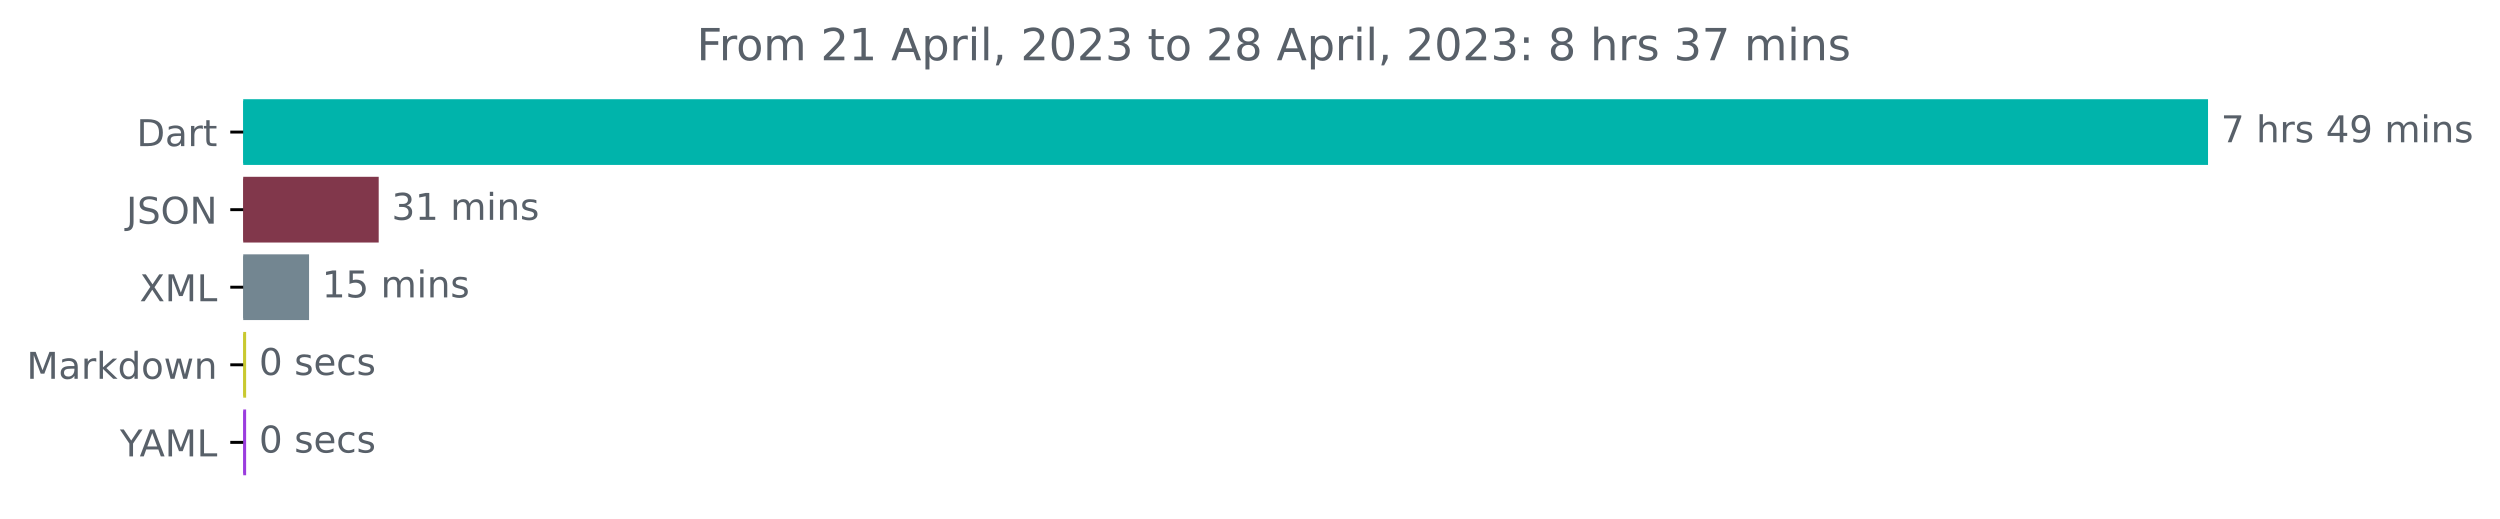
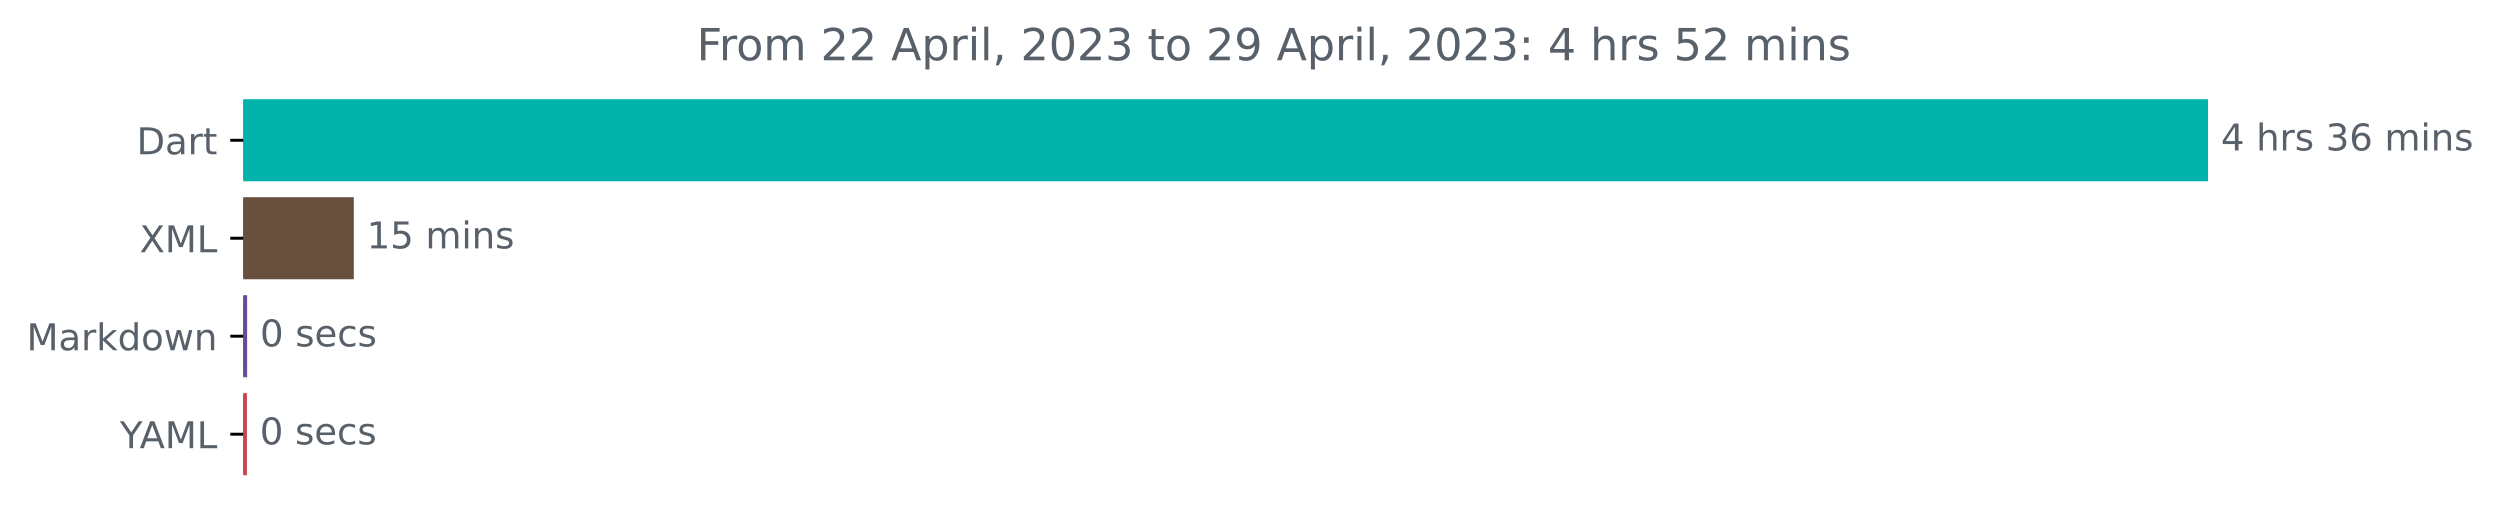
<svg xmlns="http://www.w3.org/2000/svg" xmlns:xlink="http://www.w3.org/1999/xlink" width="676.815pt" height="140.398pt" viewBox="0 0 676.815 140.398" version="1.1">
  <defs>
    <style type="text/css">*{stroke-linejoin: round; stroke-linecap: butt}</style>
  </defs>
  <g id="figure_1">
    <g id="patch_1">
      <path d="M 0 140.398  L 676.815 140.398  L 676.815 0  L 0 0  L 0 140.398  z " style="fill: none" />
    </g>
    <g id="axes_1">
      <g id="patch_2">
-         <path d="M 65.841 27.358  L 597.269 27.358  L 597.269 44.158  L 65.841 44.158  z " clip-path="url(#ped05f3ee75)" style="fill: #00b4ab; stroke: #00b4ab; stroke-linejoin: miter" />
+         <path d="M 65.841 27.358  L 597.269 27.358  L 597.269 48.579  L 65.841 48.579  z " clip-path="url(#p28f053bc2a)" style="fill: #00b4ab; stroke: #00b4ab; stroke-linejoin: miter" />
      </g>
      <g id="patch_3">
-         <path d="M 65.841 48.358  L 102.026 48.358  L 102.026 65.158  L 65.841 65.158  z " clip-path="url(#ped05f3ee75)" style="fill: #81374b; stroke: #81374b; stroke-linejoin: miter" />
+         <path d="M 65.841 53.884  L 95.283 53.884  L 95.283 75.105  L 65.841 75.105  z " clip-path="url(#p28f053bc2a)" style="fill: #69503e; stroke: #69503e; stroke-linejoin: miter" />
      </g>
      <g id="patch_4">
-         <path d="M 65.841 69.358  L 83.172 69.358  L 83.172 86.158  L 65.841 86.158  z " clip-path="url(#ped05f3ee75)" style="fill: #738691; stroke: #738691; stroke-linejoin: miter" />
+         <path d="M 65.841 80.411  L 66.403 80.411  L 66.403 101.632  L 65.841 101.632  z " clip-path="url(#p28f053bc2a)" style="fill: #654c99; stroke: #654c99; stroke-linejoin: miter" />
      </g>
      <g id="patch_5">
-         <path d="M 65.841 90.358  L 66.133 90.358  L 66.133 107.158  L 65.841 107.158  z " clip-path="url(#ped05f3ee75)" style="fill: #c9c930; stroke: #c9c930; stroke-linejoin: miter" />
-       </g>
-       <g id="patch_6">
-         <path d="M 65.841 111.358  L 66.133 111.358  L 66.133 128.158  L 65.841 128.158  z " clip-path="url(#ped05f3ee75)" style="fill: #9b3dde; stroke: #9b3dde; stroke-linejoin: miter" />
+         <path d="M 65.841 106.937  L 66.346 106.937  L 66.346 128.158  L 65.841 128.158  z " clip-path="url(#p28f053bc2a)" style="fill: #c94350; stroke: #c94350; stroke-linejoin: miter" />
      </g>
      <g id="matplotlib.axis_1" />
      <g id="matplotlib.axis_2">
        <g id="ytick_1">
          <g id="line2d_1">
            <defs>
-               <path id="m265a21d089" d="M 0 0  L -3.5 0  " style="stroke: #000000; stroke-width: 0.8" />
+               <path id="m8b1b6a53ad" d="M 0 0  L -3.5 0  " style="stroke: #000000; stroke-width: 0.8" />
            </defs>
            <g>
-               <use xlink:href="#m265a21d089" x="65.841" y="35.758" style="stroke: #000000; stroke-width: 0.8" />
+               <use xlink:href="#m8b1b6a53ad" x="65.841" y="37.969" style="stroke: #000000; stroke-width: 0.8" />
            </g>
          </g>
          <g id="text_1">
-             <g style="fill: #586069" transform="translate(36.98125 39.55734)scale(0.1 -0.1)">
+             <g style="fill: #586069" transform="translate(36.98125 41.76787)scale(0.1 -0.1)">
              <defs>
                <path id="DejaVuSans-44" d="M 1259 4147  L 1259 519  L 2022 519  Q 2988 519 3436 956  Q 3884 1394 3884 2338  Q 3884 3275 3436 3711  Q 2988 4147 2022 4147  L 1259 4147  z M 628 4666  L 1925 4666  Q 3281 4666 3915 4102  Q 4550 3538 4550 2338  Q 4550 1131 3912 565  Q 3275 0 1925 0  L 628 0  L 628 4666  z " transform="scale(0.015625)" />
                <path id="DejaVuSans-61" d="M 2194 1759  Q 1497 1759 1228 1600  Q 959 1441 959 1056  Q 959 750 1161 570  Q 1363 391 1709 391  Q 2188 391 2477 730  Q 2766 1069 2766 1631  L 2766 1759  L 2194 1759  z M 3341 1997  L 3341 0  L 2766 0  L 2766 531  Q 2569 213 2275 61  Q 1981 -91 1556 -91  Q 1019 -91 701 211  Q 384 513 384 1019  Q 384 1609 779 1909  Q 1175 2209 1959 2209  L 2766 2209  L 2766 2266  Q 2766 2663 2505 2880  Q 2244 3097 1772 3097  Q 1472 3097 1187 3025  Q 903 2953 641 2809  L 641 3341  Q 956 3463 1253 3523  Q 1550 3584 1831 3584  Q 2591 3584 2966 3190  Q 3341 2797 3341 1997  z " transform="scale(0.015625)" />
                <path id="DejaVuSans-72" d="M 2631 2963  Q 2534 3019 2420 3045  Q 2306 3072 2169 3072  Q 1681 3072 1420 2755  Q 1159 2438 1159 1844  L 1159 0  L 581 0  L 581 3500  L 1159 3500  L 1159 2956  Q 1341 3275 1631 3429  Q 1922 3584 2338 3584  Q 2397 3584 2469 3576  Q 2541 3569 2628 3553  L 2631 2963  z " transform="scale(0.015625)" />
                <path id="DejaVuSans-74" d="M 1172 4494  L 1172 3500  L 2356 3500  L 2356 3053  L 1172 3053  L 1172 1153  Q 1172 725 1289 603  Q 1406 481 1766 481  L 2356 481  L 2356 0  L 1766 0  Q 1100 0 847 248  Q 594 497 594 1153  L 594 3053  L 172 3053  L 172 3500  L 594 3500  L 594 4494  L 1172 4494  z " transform="scale(0.015625)" />
              </defs>
              <use xlink:href="#DejaVuSans-44" />
              <use xlink:href="#DejaVuSans-61" x="77.002" />
              <use xlink:href="#DejaVuSans-72" x="138.281" />
              <use xlink:href="#DejaVuSans-74" x="179.395" />
            </g>
          </g>
        </g>
        <g id="ytick_2">
          <g id="line2d_2">
            <g>
-               <use xlink:href="#m265a21d089" x="65.841" y="56.758" style="stroke: #000000; stroke-width: 0.8" />
+               <use xlink:href="#m8b1b6a53ad" x="65.841" y="64.495" style="stroke: #000000; stroke-width: 0.8" />
            </g>
          </g>
          <g id="text_2">
-             <g style="fill: #586069" transform="translate(34.18906 60.55734)scale(0.1 -0.1)">
-               <defs>
-                 <path id="DejaVuSans-4a" d="M 628 4666  L 1259 4666  L 1259 325  Q 1259 -519 939 -900  Q 619 -1281 -91 -1281  L -331 -1281  L -331 -750  L -134 -750  Q 284 -750 456 -515  Q 628 -281 628 325  L 628 4666  z " transform="scale(0.015625)" />
-                 <path id="DejaVuSans-53" d="M 3425 4513  L 3425 3897  Q 3066 4069 2747 4153  Q 2428 4238 2131 4238  Q 1616 4238 1336 4038  Q 1056 3838 1056 3469  Q 1056 3159 1242 3001  Q 1428 2844 1947 2747  L 2328 2669  Q 3034 2534 3370 2195  Q 3706 1856 3706 1288  Q 3706 609 3251 259  Q 2797 -91 1919 -91  Q 1588 -91 1214 -16  Q 841 59 441 206  L 441 856  Q 825 641 1194 531  Q 1563 422 1919 422  Q 2459 422 2753 634  Q 3047 847 3047 1241  Q 3047 1584 2836 1778  Q 2625 1972 2144 2069  L 1759 2144  Q 1053 2284 737 2584  Q 422 2884 422 3419  Q 422 4038 858 4394  Q 1294 4750 2059 4750  Q 2388 4750 2728 4690  Q 3069 4631 3425 4513  z " transform="scale(0.015625)" />
-                 <path id="DejaVuSans-4f" d="M 2522 4238  Q 1834 4238 1429 3725  Q 1025 3213 1025 2328  Q 1025 1447 1429 934  Q 1834 422 2522 422  Q 3209 422 3611 934  Q 4013 1447 4013 2328  Q 4013 3213 3611 3725  Q 3209 4238 2522 4238  z M 2522 4750  Q 3503 4750 4090 4092  Q 4678 3434 4678 2328  Q 4678 1225 4090 567  Q 3503 -91 2522 -91  Q 1538 -91 948 565  Q 359 1222 359 2328  Q 359 3434 948 4092  Q 1538 4750 2522 4750  z " transform="scale(0.015625)" />
-                 <path id="DejaVuSans-4e" d="M 628 4666  L 1478 4666  L 3547 763  L 3547 4666  L 4159 4666  L 4159 0  L 3309 0  L 1241 3903  L 1241 0  L 628 0  L 628 4666  z " transform="scale(0.015625)" />
-               </defs>
-               <use xlink:href="#DejaVuSans-4a" />
-               <use xlink:href="#DejaVuSans-53" x="29.492" />
-               <use xlink:href="#DejaVuSans-4f" x="92.969" />
-               <use xlink:href="#DejaVuSans-4e" x="171.68" />
-             </g>
-           </g>
-         </g>
-         <g id="ytick_3">
-           <g id="line2d_3">
-             <g>
-               <use xlink:href="#m265a21d089" x="65.841" y="77.758" style="stroke: #000000; stroke-width: 0.8" />
-             </g>
-           </g>
-           <g id="text_3">
-             <g style="fill: #586069" transform="translate(37.79062 81.55734)scale(0.1 -0.1)">
+             <g style="fill: #586069" transform="translate(37.79062 68.29419)scale(0.1 -0.1)">
              <defs>
                <path id="DejaVuSans-58" d="M 403 4666  L 1081 4666  L 2241 2931  L 3406 4666  L 4084 4666  L 2584 2425  L 4184 0  L 3506 0  L 2194 1984  L 872 0  L 191 0  L 1856 2491  L 403 4666  z " transform="scale(0.015625)" />
                <path id="DejaVuSans-4d" d="M 628 4666  L 1569 4666  L 2759 1491  L 3956 4666  L 4897 4666  L 4897 0  L 4281 0  L 4281 4097  L 3078 897  L 2444 897  L 1241 4097  L 1241 0  L 628 0  L 628 4666  z " transform="scale(0.015625)" />
                <path id="DejaVuSans-4c" d="M 628 4666  L 1259 4666  L 1259 531  L 3531 531  L 3531 0  L 628 0  L 628 4666  z " transform="scale(0.015625)" />
              </defs>
              <use xlink:href="#DejaVuSans-58" />
              <use xlink:href="#DejaVuSans-4d" x="68.506" />
              <use xlink:href="#DejaVuSans-4c" x="154.785" />
            </g>
          </g>
        </g>
-         <g id="ytick_4">
-           <g id="line2d_4">
-             <g>
-               <use xlink:href="#m265a21d089" x="65.841" y="98.758" style="stroke: #000000; stroke-width: 0.8" />
-             </g>
-           </g>
-           <g id="text_4">
-             <g style="fill: #586069" transform="translate(7.2 102.5573)scale(0.1 -0.1)">
+         <g id="ytick_3">
+           <g id="line2d_3">
+             <g>
+               <use xlink:href="#m8b1b6a53ad" x="65.841" y="91.021" style="stroke: #000000; stroke-width: 0.8" />
+             </g>
+           </g>
+           <g id="text_3">
+             <g style="fill: #586069" transform="translate(7.2 94.8205)scale(0.1 -0.1)">
              <defs>
                <path id="DejaVuSans-6b" d="M 581 4863  L 1159 4863  L 1159 1991  L 2875 3500  L 3609 3500  L 1753 1863  L 3688 0  L 2938 0  L 1159 1709  L 1159 0  L 581 0  L 581 4863  z " transform="scale(0.015625)" />
                <path id="DejaVuSans-64" d="M 2906 2969  L 2906 4863  L 3481 4863  L 3481 0  L 2906 0  L 2906 525  Q 2725 213 2448 61  Q 2172 -91 1784 -91  Q 1150 -91 751 415  Q 353 922 353 1747  Q 353 2572 751 3078  Q 1150 3584 1784 3584  Q 2172 3584 2448 3432  Q 2725 3281 2906 2969  z M 947 1747  Q 947 1113 1208 752  Q 1469 391 1925 391  Q 2381 391 2643 752  Q 2906 1113 2906 1747  Q 2906 2381 2643 2742  Q 2381 3103 1925 3103  Q 1469 3103 1208 2742  Q 947 2381 947 1747  z " transform="scale(0.015625)" />
                <path id="DejaVuSans-6f" d="M 1959 3097  Q 1497 3097 1228 2736  Q 959 2375 959 1747  Q 959 1119 1226 758  Q 1494 397 1959 397  Q 2419 397 2687 759  Q 2956 1122 2956 1747  Q 2956 2369 2687 2733  Q 2419 3097 1959 3097  z M 1959 3584  Q 2709 3584 3137 3096  Q 3566 2609 3566 1747  Q 3566 888 3137 398  Q 2709 -91 1959 -91  Q 1206 -91 779 398  Q 353 888 353 1747  Q 353 2609 779 3096  Q 1206 3584 1959 3584  z " transform="scale(0.015625)" />
                <path id="DejaVuSans-77" d="M 269 3500  L 844 3500  L 1563 769  L 2278 3500  L 2956 3500  L 3675 769  L 4391 3500  L 4966 3500  L 4050 0  L 3372 0  L 2619 2869  L 1863 0  L 1184 0  L 269 3500  z " transform="scale(0.015625)" />
                <path id="DejaVuSans-6e" d="M 3513 2113  L 3513 0  L 2938 0  L 2938 2094  Q 2938 2591 2744 2837  Q 2550 3084 2163 3084  Q 1697 3084 1428 2787  Q 1159 2491 1159 1978  L 1159 0  L 581 0  L 581 3500  L 1159 3500  L 1159 2956  Q 1366 3272 1645 3428  Q 1925 3584 2291 3584  Q 2894 3584 3203 3211  Q 3513 2838 3513 2113  z " transform="scale(0.015625)" />
              </defs>
              <use xlink:href="#DejaVuSans-4d" />
              <use xlink:href="#DejaVuSans-61" x="86.279" />
              <use xlink:href="#DejaVuSans-72" x="147.559" />
              <use xlink:href="#DejaVuSans-6b" x="188.672" />
              <use xlink:href="#DejaVuSans-64" x="246.582" />
              <use xlink:href="#DejaVuSans-6f" x="310.059" />
              <use xlink:href="#DejaVuSans-77" x="371.24" />
              <use xlink:href="#DejaVuSans-6e" x="453.027" />
            </g>
          </g>
        </g>
-         <g id="ytick_5">
-           <g id="line2d_5">
-             <g>
-               <use xlink:href="#m265a21d089" x="65.841" y="119.758" style="stroke: #000000; stroke-width: 0.8" />
-             </g>
-           </g>
-           <g id="text_5">
-             <g style="fill: #586069" transform="translate(32.46719 123.5573)scale(0.1 -0.1)">
+         <g id="ytick_4">
+           <g id="line2d_4">
+             <g>
+               <use xlink:href="#m8b1b6a53ad" x="65.841" y="117.548" style="stroke: #000000; stroke-width: 0.8" />
+             </g>
+           </g>
+           <g id="text_4">
+             <g style="fill: #586069" transform="translate(32.46719 121.3468)scale(0.1 -0.1)">
              <defs>
                <path id="DejaVuSans-59" d="M -13 4666  L 666 4666  L 1959 2747  L 3244 4666  L 3922 4666  L 2272 2222  L 2272 0  L 1638 0  L 1638 2222  L -13 4666  z " transform="scale(0.015625)" />
                <path id="DejaVuSans-41" d="M 2188 4044  L 1331 1722  L 3047 1722  L 2188 4044  z M 1831 4666  L 2547 4666  L 4325 0  L 3669 0  L 3244 1197  L 1141 1197  L 716 0  L 50 0  L 1831 4666  z " transform="scale(0.015625)" />
              </defs>
              <use xlink:href="#DejaVuSans-59" />
              <use xlink:href="#DejaVuSans-41" x="53.334" />
              <use xlink:href="#DejaVuSans-4d" x="121.742" />
              <use xlink:href="#DejaVuSans-4c" x="208.021" />
            </g>
          </g>
        </g>
      </g>
-       <g id="text_6">
-         <g style="fill: #586069" transform="translate(601.2692 38.5175)scale(0.1 -0.1)">
-           <defs>
-             <path id="DejaVuSans-37" d="M 525 4666  L 3525 4666  L 3525 4397  L 1831 0  L 1172 0  L 2766 4134  L 525 4134  L 525 4666  z " transform="scale(0.015625)" />
+       <g id="text_5">
+         <g style="fill: #586069" transform="translate(601.2692 40.72803)scale(0.1 -0.1)">
+           <defs>
+             <path id="DejaVuSans-34" d="M 2419 4116  L 825 1625  L 2419 1625  L 2419 4116  z M 2253 4666  L 3047 4666  L 3047 1625  L 3713 1625  L 3713 1100  L 3047 1100  L 3047 0  L 2419 0  L 2419 1100  L 313 1100  L 313 1709  L 2253 4666  z " transform="scale(0.015625)" />
            <path id="DejaVuSans-20" transform="scale(0.015625)" />
            <path id="DejaVuSans-68" d="M 3513 2113  L 3513 0  L 2938 0  L 2938 2094  Q 2938 2591 2744 2837  Q 2550 3084 2163 3084  Q 1697 3084 1428 2787  Q 1159 2491 1159 1978  L 1159 0  L 581 0  L 581 4863  L 1159 4863  L 1159 2956  Q 1366 3272 1645 3428  Q 1925 3584 2291 3584  Q 2894 3584 3203 3211  Q 3513 2838 3513 2113  z " transform="scale(0.015625)" />
            <path id="DejaVuSans-73" d="M 2834 3397  L 2834 2853  Q 2591 2978 2328 3040  Q 2066 3103 1784 3103  Q 1356 3103 1142 2972  Q 928 2841 928 2578  Q 928 2378 1081 2264  Q 1234 2150 1697 2047  L 1894 2003  Q 2506 1872 2764 1633  Q 3022 1394 3022 966  Q 3022 478 2636 193  Q 2250 -91 1575 -91  Q 1294 -91 989 -36  Q 684 19 347 128  L 347 722  Q 666 556 975 473  Q 1284 391 1588 391  Q 1994 391 2212 530  Q 2431 669 2431 922  Q 2431 1156 2273 1281  Q 2116 1406 1581 1522  L 1381 1569  Q 847 1681 609 1914  Q 372 2147 372 2553  Q 372 3047 722 3315  Q 1072 3584 1716 3584  Q 2034 3584 2315 3537  Q 2597 3491 2834 3397  z " transform="scale(0.015625)" />
-             <path id="DejaVuSans-34" d="M 2419 4116  L 825 1625  L 2419 1625  L 2419 4116  z M 2253 4666  L 3047 4666  L 3047 1625  L 3713 1625  L 3713 1100  L 3047 1100  L 3047 0  L 2419 0  L 2419 1100  L 313 1100  L 313 1709  L 2253 4666  z " transform="scale(0.015625)" />
-             <path id="DejaVuSans-39" d="M 703 97  L 703 672  Q 941 559 1184 500  Q 1428 441 1663 441  Q 2288 441 2617 861  Q 2947 1281 2994 2138  Q 2813 1869 2534 1725  Q 2256 1581 1919 1581  Q 1219 1581 811 2004  Q 403 2428 403 3163  Q 403 3881 828 4315  Q 1253 4750 1959 4750  Q 2769 4750 3195 4129  Q 3622 3509 3622 2328  Q 3622 1225 3098 567  Q 2575 -91 1691 -91  Q 1453 -91 1209 -44  Q 966 3 703 97  z M 1959 2075  Q 2384 2075 2632 2365  Q 2881 2656 2881 3163  Q 2881 3666 2632 3958  Q 2384 4250 1959 4250  Q 1534 4250 1286 3958  Q 1038 3666 1038 3163  Q 1038 2656 1286 2365  Q 1534 2075 1959 2075  z " transform="scale(0.015625)" />
+             <path id="DejaVuSans-33" d="M 2597 2516  Q 3050 2419 3304 2112  Q 3559 1806 3559 1356  Q 3559 666 3084 287  Q 2609 -91 1734 -91  Q 1441 -91 1130 -33  Q 819 25 488 141  L 488 750  Q 750 597 1062 519  Q 1375 441 1716 441  Q 2309 441 2620 675  Q 2931 909 2931 1356  Q 2931 1769 2642 2001  Q 2353 2234 1838 2234  L 1294 2234  L 1294 2753  L 1863 2753  Q 2328 2753 2575 2939  Q 2822 3125 2822 3475  Q 2822 3834 2567 4026  Q 2313 4219 1838 4219  Q 1578 4219 1281 4162  Q 984 4106 628 3988  L 628 4550  Q 988 4650 1302 4700  Q 1616 4750 1894 4750  Q 2613 4750 3031 4423  Q 3450 4097 3450 3541  Q 3450 3153 3228 2886  Q 3006 2619 2597 2516  z " transform="scale(0.015625)" />
+             <path id="DejaVuSans-36" d="M 2113 2584  Q 1688 2584 1439 2293  Q 1191 2003 1191 1497  Q 1191 994 1439 701  Q 1688 409 2113 409  Q 2538 409 2786 701  Q 3034 994 3034 1497  Q 3034 2003 2786 2293  Q 2538 2584 2113 2584  z M 3366 4563  L 3366 3988  Q 3128 4100 2886 4159  Q 2644 4219 2406 4219  Q 1781 4219 1451 3797  Q 1122 3375 1075 2522  Q 1259 2794 1537 2939  Q 1816 3084 2150 3084  Q 2853 3084 3261 2657  Q 3669 2231 3669 1497  Q 3669 778 3244 343  Q 2819 -91 2113 -91  Q 1303 -91 875 529  Q 447 1150 447 2328  Q 447 3434 972 4092  Q 1497 4750 2381 4750  Q 2619 4750 2861 4703  Q 3103 4656 3366 4563  z " transform="scale(0.015625)" />
            <path id="DejaVuSans-6d" d="M 3328 2828  Q 3544 3216 3844 3400  Q 4144 3584 4550 3584  Q 5097 3584 5394 3201  Q 5691 2819 5691 2113  L 5691 0  L 5113 0  L 5113 2094  Q 5113 2597 4934 2840  Q 4756 3084 4391 3084  Q 3944 3084 3684 2787  Q 3425 2491 3425 1978  L 3425 0  L 2847 0  L 2847 2094  Q 2847 2600 2669 2842  Q 2491 3084 2119 3084  Q 1678 3084 1418 2786  Q 1159 2488 1159 1978  L 1159 0  L 581 0  L 581 3500  L 1159 3500  L 1159 2956  Q 1356 3278 1631 3431  Q 1906 3584 2284 3584  Q 2666 3584 2933 3390  Q 3200 3197 3328 2828  z " transform="scale(0.015625)" />
            <path id="DejaVuSans-69" d="M 603 3500  L 1178 3500  L 1178 0  L 603 0  L 603 3500  z M 603 4863  L 1178 4863  L 1178 4134  L 603 4134  L 603 4863  z " transform="scale(0.015625)" />
          </defs>
-           <use xlink:href="#DejaVuSans-37" />
+           <use xlink:href="#DejaVuSans-34" />
          <use xlink:href="#DejaVuSans-20" x="63.623" />
          <use xlink:href="#DejaVuSans-68" x="95.41" />
          <use xlink:href="#DejaVuSans-72" x="158.789" />
          <use xlink:href="#DejaVuSans-73" x="199.902" />
          <use xlink:href="#DejaVuSans-20" x="252.002" />
-           <use xlink:href="#DejaVuSans-34" x="283.789" />
-           <use xlink:href="#DejaVuSans-39" x="347.412" />
+           <use xlink:href="#DejaVuSans-33" x="283.789" />
+           <use xlink:href="#DejaVuSans-36" x="347.412" />
          <use xlink:href="#DejaVuSans-20" x="411.035" />
          <use xlink:href="#DejaVuSans-6d" x="442.822" />
          <use xlink:href="#DejaVuSans-69" x="540.234" />
          <use xlink:href="#DejaVuSans-6e" x="568.018" />
          <use xlink:href="#DejaVuSans-73" x="631.396" />
        </g>
      </g>
-       <g id="text_7">
-         <g style="fill: #586069" transform="translate(106.0265 59.5175)scale(0.1 -0.1)">
-           <defs>
-             <path id="DejaVuSans-33" d="M 2597 2516  Q 3050 2419 3304 2112  Q 3559 1806 3559 1356  Q 3559 666 3084 287  Q 2609 -91 1734 -91  Q 1441 -91 1130 -33  Q 819 25 488 141  L 488 750  Q 750 597 1062 519  Q 1375 441 1716 441  Q 2309 441 2620 675  Q 2931 909 2931 1356  Q 2931 1769 2642 2001  Q 2353 2234 1838 2234  L 1294 2234  L 1294 2753  L 1863 2753  Q 2328 2753 2575 2939  Q 2822 3125 2822 3475  Q 2822 3834 2567 4026  Q 2313 4219 1838 4219  Q 1578 4219 1281 4162  Q 984 4106 628 3988  L 628 4550  Q 988 4650 1302 4700  Q 1616 4750 1894 4750  Q 2613 4750 3031 4423  Q 3450 4097 3450 3541  Q 3450 3153 3228 2886  Q 3006 2619 2597 2516  z " transform="scale(0.015625)" />
+       <g id="text_6">
+         <g style="fill: #586069" transform="translate(99.28327 67.25434)scale(0.1 -0.1)">
+           <defs>
            <path id="DejaVuSans-31" d="M 794 531  L 1825 531  L 1825 4091  L 703 3866  L 703 4441  L 1819 4666  L 2450 4666  L 2450 531  L 3481 531  L 3481 0  L 794 0  L 794 531  z " transform="scale(0.015625)" />
-           </defs>
-           <use xlink:href="#DejaVuSans-33" />
-           <use xlink:href="#DejaVuSans-31" x="63.623" />
-           <use xlink:href="#DejaVuSans-20" x="127.246" />
-           <use xlink:href="#DejaVuSans-6d" x="159.033" />
-           <use xlink:href="#DejaVuSans-69" x="256.445" />
-           <use xlink:href="#DejaVuSans-6e" x="284.229" />
-           <use xlink:href="#DejaVuSans-73" x="347.607" />
-         </g>
-       </g>
-       <g id="text_8">
-         <g style="fill: #586069" transform="translate(87.17236 80.5175)scale(0.1 -0.1)">
-           <defs>
            <path id="DejaVuSans-35" d="M 691 4666  L 3169 4666  L 3169 4134  L 1269 4134  L 1269 2991  Q 1406 3038 1543 3061  Q 1681 3084 1819 3084  Q 2600 3084 3056 2656  Q 3513 2228 3513 1497  Q 3513 744 3044 326  Q 2575 -91 1722 -91  Q 1428 -91 1123 -41  Q 819 9 494 109  L 494 744  Q 775 591 1075 516  Q 1375 441 1709 441  Q 2250 441 2565 725  Q 2881 1009 2881 1497  Q 2881 1984 2565 2268  Q 2250 2553 1709 2553  Q 1456 2553 1204 2497  Q 953 2441 691 2322  L 691 4666  z " transform="scale(0.015625)" />
          </defs>
          <use xlink:href="#DejaVuSans-31" />
          <use xlink:href="#DejaVuSans-35" x="63.623" />
          <use xlink:href="#DejaVuSans-20" x="127.246" />
          <use xlink:href="#DejaVuSans-6d" x="159.033" />
          <use xlink:href="#DejaVuSans-69" x="256.445" />
          <use xlink:href="#DejaVuSans-6e" x="284.229" />
          <use xlink:href="#DejaVuSans-73" x="347.607" />
        </g>
      </g>
-       <g id="text_9">
-         <g style="fill: #586069" transform="translate(70.13339 101.5175)scale(0.1 -0.1)">
+       <g id="text_7">
+         <g style="fill: #586069" transform="translate(70.40251 93.78066)scale(0.1 -0.1)">
          <defs>
            <path id="DejaVuSans-30" d="M 2034 4250  Q 1547 4250 1301 3770  Q 1056 3291 1056 2328  Q 1056 1369 1301 889  Q 1547 409 2034 409  Q 2525 409 2770 889  Q 3016 1369 3016 2328  Q 3016 3291 2770 3770  Q 2525 4250 2034 4250  z M 2034 4750  Q 2819 4750 3233 4129  Q 3647 3509 3647 2328  Q 3647 1150 3233 529  Q 2819 -91 2034 -91  Q 1250 -91 836 529  Q 422 1150 422 2328  Q 422 3509 836 4129  Q 1250 4750 2034 4750  z " transform="scale(0.015625)" />
            <path id="DejaVuSans-65" d="M 3597 1894  L 3597 1613  L 953 1613  Q 991 1019 1311 708  Q 1631 397 2203 397  Q 2534 397 2845 478  Q 3156 559 3463 722  L 3463 178  Q 3153 47 2828 -22  Q 2503 -91 2169 -91  Q 1331 -91 842 396  Q 353 884 353 1716  Q 353 2575 817 3079  Q 1281 3584 2069 3584  Q 2775 3584 3186 3129  Q 3597 2675 3597 1894  z M 3022 2063  Q 3016 2534 2758 2815  Q 2500 3097 2075 3097  Q 1594 3097 1305 2825  Q 1016 2553 972 2059  L 3022 2063  z " transform="scale(0.015625)" />
            <path id="DejaVuSans-63" d="M 3122 3366  L 3122 2828  Q 2878 2963 2633 3030  Q 2388 3097 2138 3097  Q 1578 3097 1268 2742  Q 959 2388 959 1747  Q 959 1106 1268 751  Q 1578 397 2138 397  Q 2388 397 2633 464  Q 2878 531 3122 666  L 3122 134  Q 2881 22 2623 -34  Q 2366 -91 2075 -91  Q 1284 -91 818 406  Q 353 903 353 1747  Q 353 2603 823 3093  Q 1294 3584 2113 3584  Q 2378 3584 2631 3529  Q 2884 3475 3122 3366  z " transform="scale(0.015625)" />
          </defs>
          <use xlink:href="#DejaVuSans-30" />
          <use xlink:href="#DejaVuSans-20" x="63.623" />
          <use xlink:href="#DejaVuSans-73" x="95.41" />
          <use xlink:href="#DejaVuSans-65" x="147.51" />
          <use xlink:href="#DejaVuSans-63" x="209.033" />
          <use xlink:href="#DejaVuSans-73" x="264.014" />
        </g>
      </g>
-       <g id="text_10">
-         <g style="fill: #586069" transform="translate(70.13339 122.5175)scale(0.1 -0.1)">
+       <g id="text_8">
+         <g style="fill: #586069" transform="translate(70.34632 120.307)scale(0.1 -0.1)">
          <use xlink:href="#DejaVuSans-30" />
          <use xlink:href="#DejaVuSans-20" x="63.623" />
          <use xlink:href="#DejaVuSans-73" x="95.41" />
          <use xlink:href="#DejaVuSans-65" x="147.51" />
          <use xlink:href="#DejaVuSans-63" x="209.033" />
          <use xlink:href="#DejaVuSans-73" x="264.014" />
        </g>
      </g>
-       <g id="text_11">
+       <g id="text_9">
        <g style="fill: #586069" transform="translate(188.6194 16.31812)scale(0.12 -0.12)">
          <defs>
            <path id="DejaVuSans-46" d="M 628 4666  L 3309 4666  L 3309 4134  L 1259 4134  L 1259 2759  L 3109 2759  L 3109 2228  L 1259 2228  L 1259 0  L 628 0  L 628 4666  z " transform="scale(0.015625)" />
            <path id="DejaVuSans-32" d="M 1228 531  L 3431 531  L 3431 0  L 469 0  L 469 531  Q 828 903 1448 1529  Q 2069 2156 2228 2338  Q 2531 2678 2651 2914  Q 2772 3150 2772 3378  Q 2772 3750 2511 3984  Q 2250 4219 1831 4219  Q 1534 4219 1204 4116  Q 875 4013 500 3803  L 500 4441  Q 881 4594 1212 4672  Q 1544 4750 1819 4750  Q 2544 4750 2975 4387  Q 3406 4025 3406 3419  Q 3406 3131 3298 2873  Q 3191 2616 2906 2266  Q 2828 2175 2409 1742  Q 1991 1309 1228 531  z " transform="scale(0.015625)" />
            <path id="DejaVuSans-70" d="M 1159 525  L 1159 -1331  L 581 -1331  L 581 3500  L 1159 3500  L 1159 2969  Q 1341 3281 1617 3432  Q 1894 3584 2278 3584  Q 2916 3584 3314 3078  Q 3713 2572 3713 1747  Q 3713 922 3314 415  Q 2916 -91 2278 -91  Q 1894 -91 1617 61  Q 1341 213 1159 525  z M 3116 1747  Q 3116 2381 2855 2742  Q 2594 3103 2138 3103  Q 1681 3103 1420 2742  Q 1159 2381 1159 1747  Q 1159 1113 1420 752  Q 1681 391 2138 391  Q 2594 391 2855 752  Q 3116 1113 3116 1747  z " transform="scale(0.015625)" />
            <path id="DejaVuSans-6c" d="M 603 4863  L 1178 4863  L 1178 0  L 603 0  L 603 4863  z " transform="scale(0.015625)" />
            <path id="DejaVuSans-2c" d="M 750 794  L 1409 794  L 1409 256  L 897 -744  L 494 -744  L 750 256  L 750 794  z " transform="scale(0.015625)" />
-             <path id="DejaVuSans-38" d="M 2034 2216  Q 1584 2216 1326 1975  Q 1069 1734 1069 1313  Q 1069 891 1326 650  Q 1584 409 2034 409  Q 2484 409 2743 651  Q 3003 894 3003 1313  Q 3003 1734 2745 1975  Q 2488 2216 2034 2216  z M 1403 2484  Q 997 2584 770 2862  Q 544 3141 544 3541  Q 544 4100 942 4425  Q 1341 4750 2034 4750  Q 2731 4750 3128 4425  Q 3525 4100 3525 3541  Q 3525 3141 3298 2862  Q 3072 2584 2669 2484  Q 3125 2378 3379 2068  Q 3634 1759 3634 1313  Q 3634 634 3220 271  Q 2806 -91 2034 -91  Q 1263 -91 848 271  Q 434 634 434 1313  Q 434 1759 690 2068  Q 947 2378 1403 2484  z M 1172 3481  Q 1172 3119 1398 2916  Q 1625 2713 2034 2713  Q 2441 2713 2670 2916  Q 2900 3119 2900 3481  Q 2900 3844 2670 4047  Q 2441 4250 2034 4250  Q 1625 4250 1398 4047  Q 1172 3844 1172 3481  z " transform="scale(0.015625)" />
+             <path id="DejaVuSans-39" d="M 703 97  L 703 672  Q 941 559 1184 500  Q 1428 441 1663 441  Q 2288 441 2617 861  Q 2947 1281 2994 2138  Q 2813 1869 2534 1725  Q 2256 1581 1919 1581  Q 1219 1581 811 2004  Q 403 2428 403 3163  Q 403 3881 828 4315  Q 1253 4750 1959 4750  Q 2769 4750 3195 4129  Q 3622 3509 3622 2328  Q 3622 1225 3098 567  Q 2575 -91 1691 -91  Q 1453 -91 1209 -44  Q 966 3 703 97  z M 1959 2075  Q 2384 2075 2632 2365  Q 2881 2656 2881 3163  Q 2881 3666 2632 3958  Q 2384 4250 1959 4250  Q 1534 4250 1286 3958  Q 1038 3666 1038 3163  Q 1038 2656 1286 2365  Q 1534 2075 1959 2075  z " transform="scale(0.015625)" />
            <path id="DejaVuSans-3a" d="M 750 794  L 1409 794  L 1409 0  L 750 0  L 750 794  z M 750 3309  L 1409 3309  L 1409 2516  L 750 2516  L 750 3309  z " transform="scale(0.015625)" />
          </defs>
          <use xlink:href="#DejaVuSans-46" />
          <use xlink:href="#DejaVuSans-72" x="50.27" />
          <use xlink:href="#DejaVuSans-6f" x="89.133" />
          <use xlink:href="#DejaVuSans-6d" x="150.314" />
          <use xlink:href="#DejaVuSans-20" x="247.727" />
          <use xlink:href="#DejaVuSans-32" x="279.514" />
-           <use xlink:href="#DejaVuSans-31" x="343.137" />
+           <use xlink:href="#DejaVuSans-32" x="343.137" />
          <use xlink:href="#DejaVuSans-20" x="406.76" />
          <use xlink:href="#DejaVuSans-41" x="438.547" />
          <use xlink:href="#DejaVuSans-70" x="506.955" />
          <use xlink:href="#DejaVuSans-72" x="570.432" />
          <use xlink:href="#DejaVuSans-69" x="611.545" />
          <use xlink:href="#DejaVuSans-6c" x="639.328" />
          <use xlink:href="#DejaVuSans-2c" x="667.111" />
          <use xlink:href="#DejaVuSans-20" x="698.898" />
          <use xlink:href="#DejaVuSans-32" x="730.686" />
          <use xlink:href="#DejaVuSans-30" x="794.309" />
          <use xlink:href="#DejaVuSans-32" x="857.932" />
          <use xlink:href="#DejaVuSans-33" x="921.555" />
          <use xlink:href="#DejaVuSans-20" x="985.178" />
          <use xlink:href="#DejaVuSans-74" x="1016.965" />
          <use xlink:href="#DejaVuSans-6f" x="1056.174" />
          <use xlink:href="#DejaVuSans-20" x="1117.355" />
          <use xlink:href="#DejaVuSans-32" x="1149.143" />
-           <use xlink:href="#DejaVuSans-38" x="1212.766" />
+           <use xlink:href="#DejaVuSans-39" x="1212.766" />
          <use xlink:href="#DejaVuSans-20" x="1276.389" />
          <use xlink:href="#DejaVuSans-41" x="1308.176" />
          <use xlink:href="#DejaVuSans-70" x="1376.584" />
          <use xlink:href="#DejaVuSans-72" x="1440.061" />
          <use xlink:href="#DejaVuSans-69" x="1481.174" />
          <use xlink:href="#DejaVuSans-6c" x="1508.957" />
          <use xlink:href="#DejaVuSans-2c" x="1536.74" />
          <use xlink:href="#DejaVuSans-20" x="1568.527" />
          <use xlink:href="#DejaVuSans-32" x="1600.314" />
          <use xlink:href="#DejaVuSans-30" x="1663.938" />
          <use xlink:href="#DejaVuSans-32" x="1727.561" />
          <use xlink:href="#DejaVuSans-33" x="1791.184" />
          <use xlink:href="#DejaVuSans-3a" x="1854.807" />
          <use xlink:href="#DejaVuSans-20" x="1888.498" />
-           <use xlink:href="#DejaVuSans-38" x="1920.285" />
+           <use xlink:href="#DejaVuSans-34" x="1920.285" />
          <use xlink:href="#DejaVuSans-20" x="1983.908" />
          <use xlink:href="#DejaVuSans-68" x="2015.695" />
          <use xlink:href="#DejaVuSans-72" x="2079.074" />
          <use xlink:href="#DejaVuSans-73" x="2120.188" />
          <use xlink:href="#DejaVuSans-20" x="2172.287" />
-           <use xlink:href="#DejaVuSans-33" x="2204.074" />
-           <use xlink:href="#DejaVuSans-37" x="2267.697" />
+           <use xlink:href="#DejaVuSans-35" x="2204.074" />
+           <use xlink:href="#DejaVuSans-32" x="2267.697" />
          <use xlink:href="#DejaVuSans-20" x="2331.32" />
          <use xlink:href="#DejaVuSans-6d" x="2363.107" />
          <use xlink:href="#DejaVuSans-69" x="2460.52" />
          <use xlink:href="#DejaVuSans-6e" x="2488.303" />
          <use xlink:href="#DejaVuSans-73" x="2551.682" />
        </g>
      </g>
    </g>
  </g>
  <defs>
-     <clipPath id="ped05f3ee75">
+     <clipPath id="p28f053bc2a">
      <rect x="65.841" y="22.318" width="558" height="110.88" />
    </clipPath>
  </defs>
</svg>
